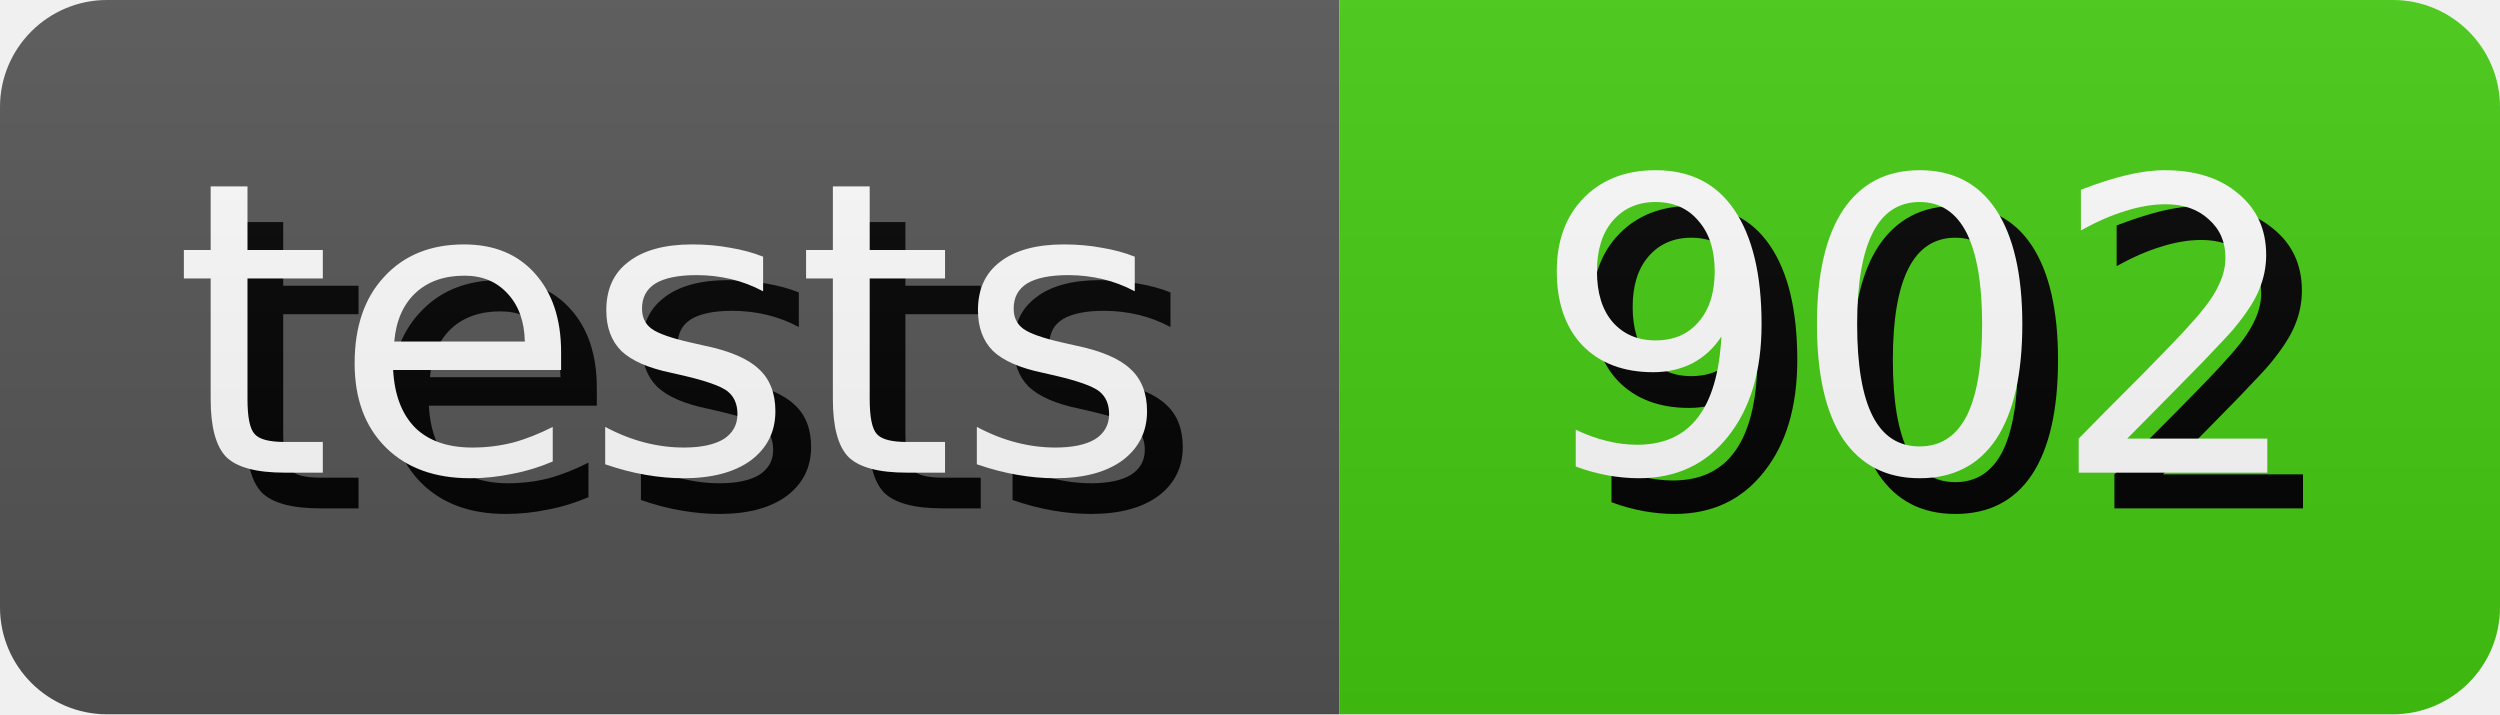
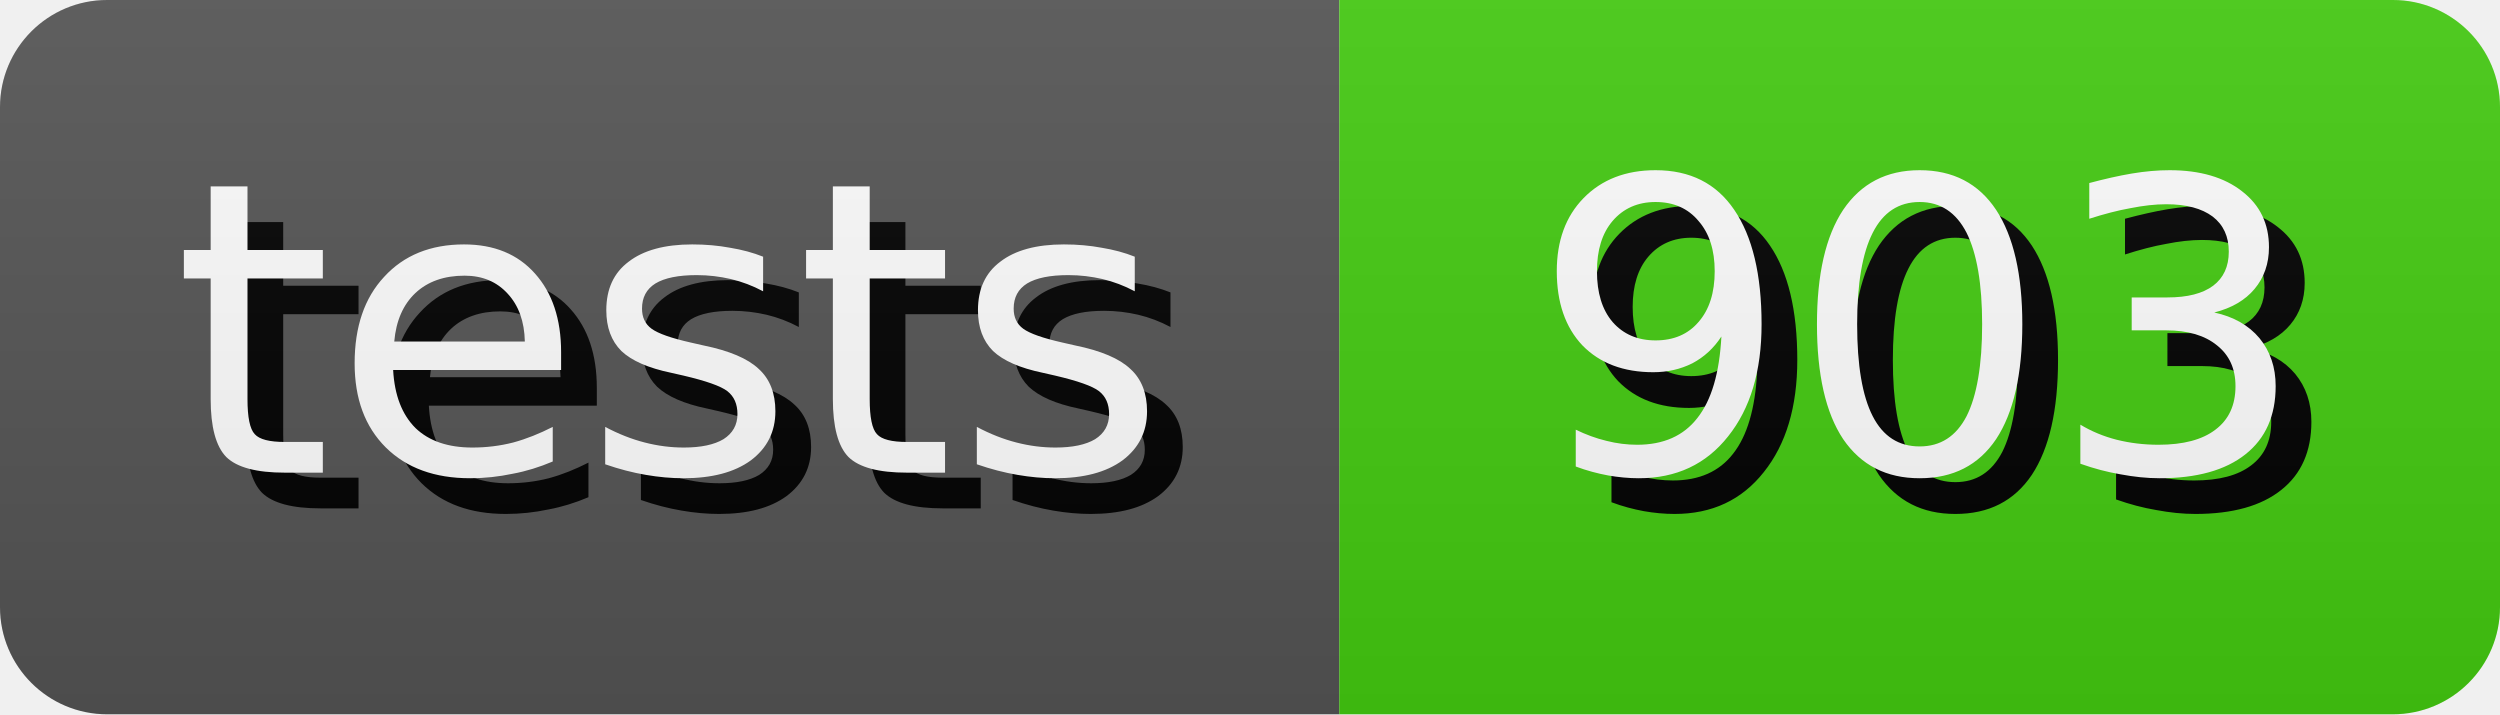
- <svg xmlns="http://www.w3.org/2000/svg" width="70.0" height="20" role="img" aria-label="tests: 902">
+ <svg xmlns="http://www.w3.org/2000/svg" width="70.0" height="20" role="img" aria-label="tests: 903">
  <style>
        rect {
            height: 20px;
        }

        text {
            text-rendering: geometricPrecision;
            dominant-baseline: middle;
            text-anchor: middle;
            font-family: Verdana,Geneva,DejaVu Sans,sans-serif;
            font-size: 11.4px;
            fill: #fff;
        }

        .shadow {
            transform: translate(1px, 1px);
            fill: #010101;
        }
    </style>
  <linearGradient id="s" x2="0" y2="100%">
    <stop offset="0" stop-color="#bbb" stop-opacity=".1" />
    <stop offset="1" stop-opacity=".1" />
  </linearGradient>
  <clipPath id="r">
    <rect width="100%" rx="3" fill="#fff" />
  </clipPath>
  <g clip-path="url(#r)">
    <g>
      <rect width="37.5" fill="#555" />
      <text x="18.75" y="10.0" class="shadow">tests</text>
      <text x="18.75" y="10.0">tests</text>
    </g>
    <g transform="translate(37.5 0)">
      <rect width="32.5" fill="#4c1" />
-       <text x="16.25" y="10.0" class="shadow">902</text>
-       <text x="16.25" y="10.0">902</text>
+       <text x="16.25" y="10.0" class="shadow">903</text>
+       <text x="16.25" y="10.0">903</text>
    </g>
    <rect width="100%" height="100%" fill="url(#s)" />
  </g>
</svg>
